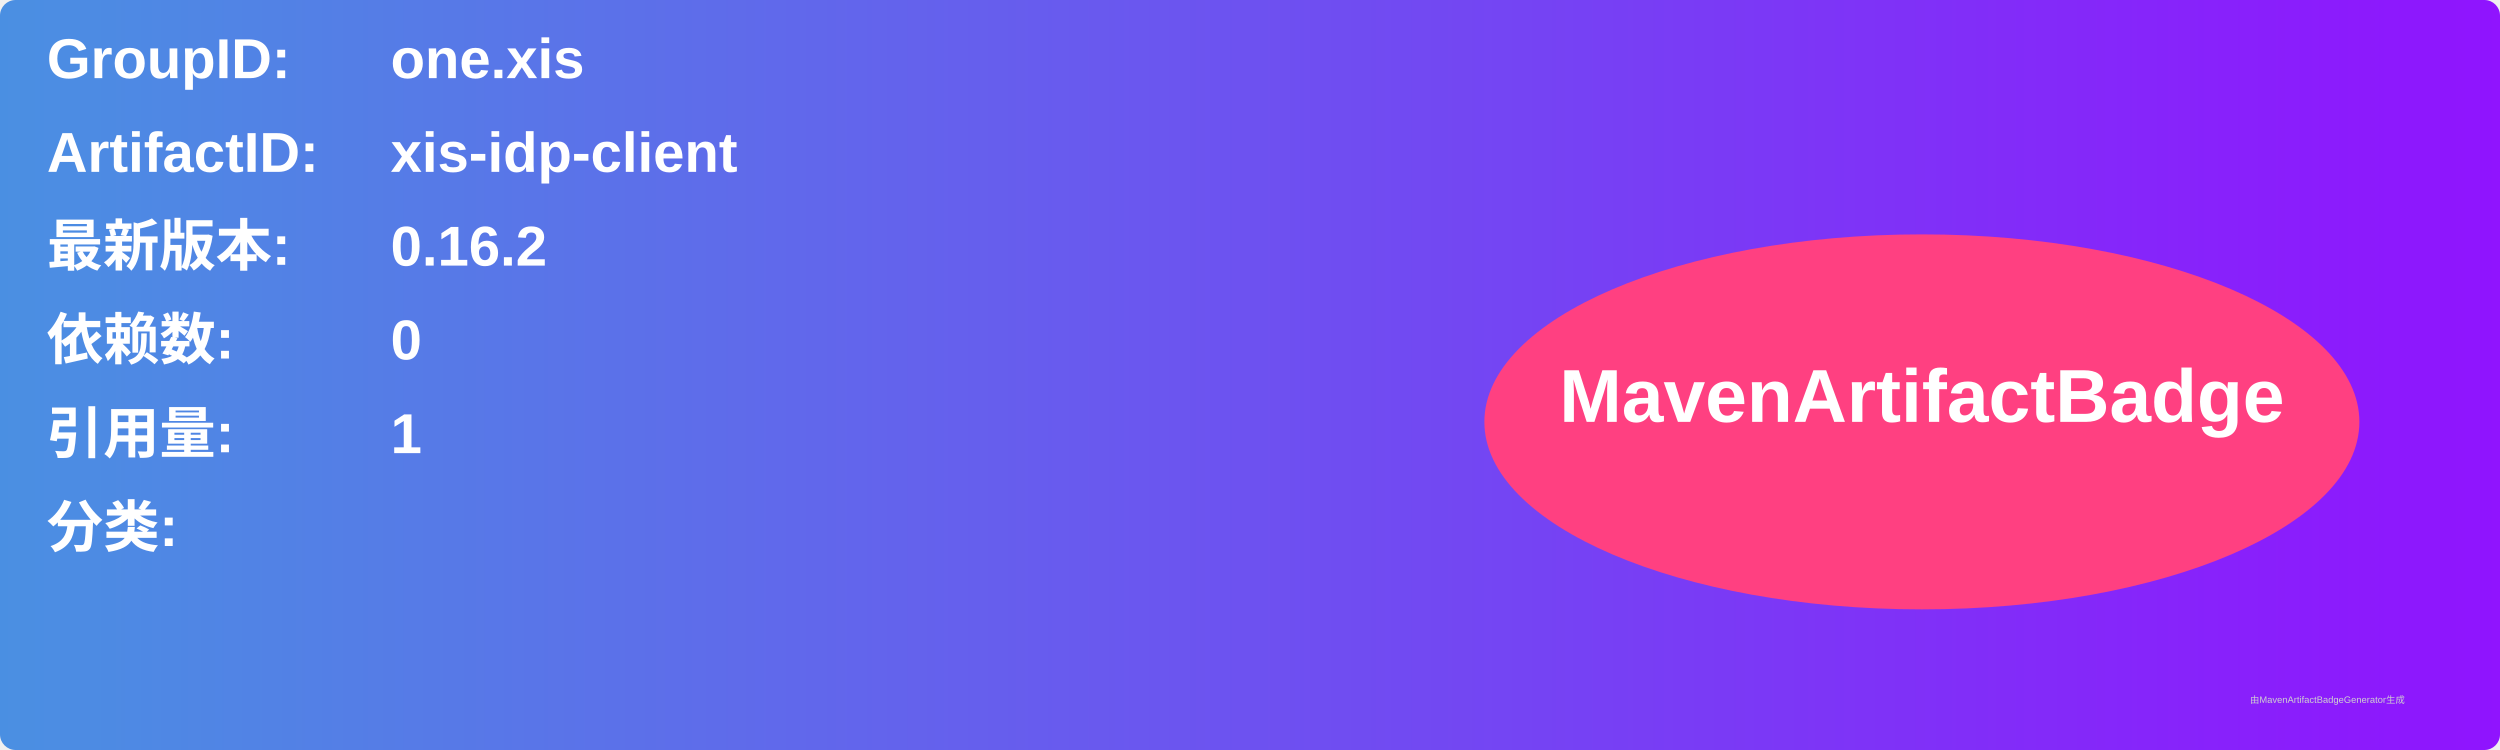
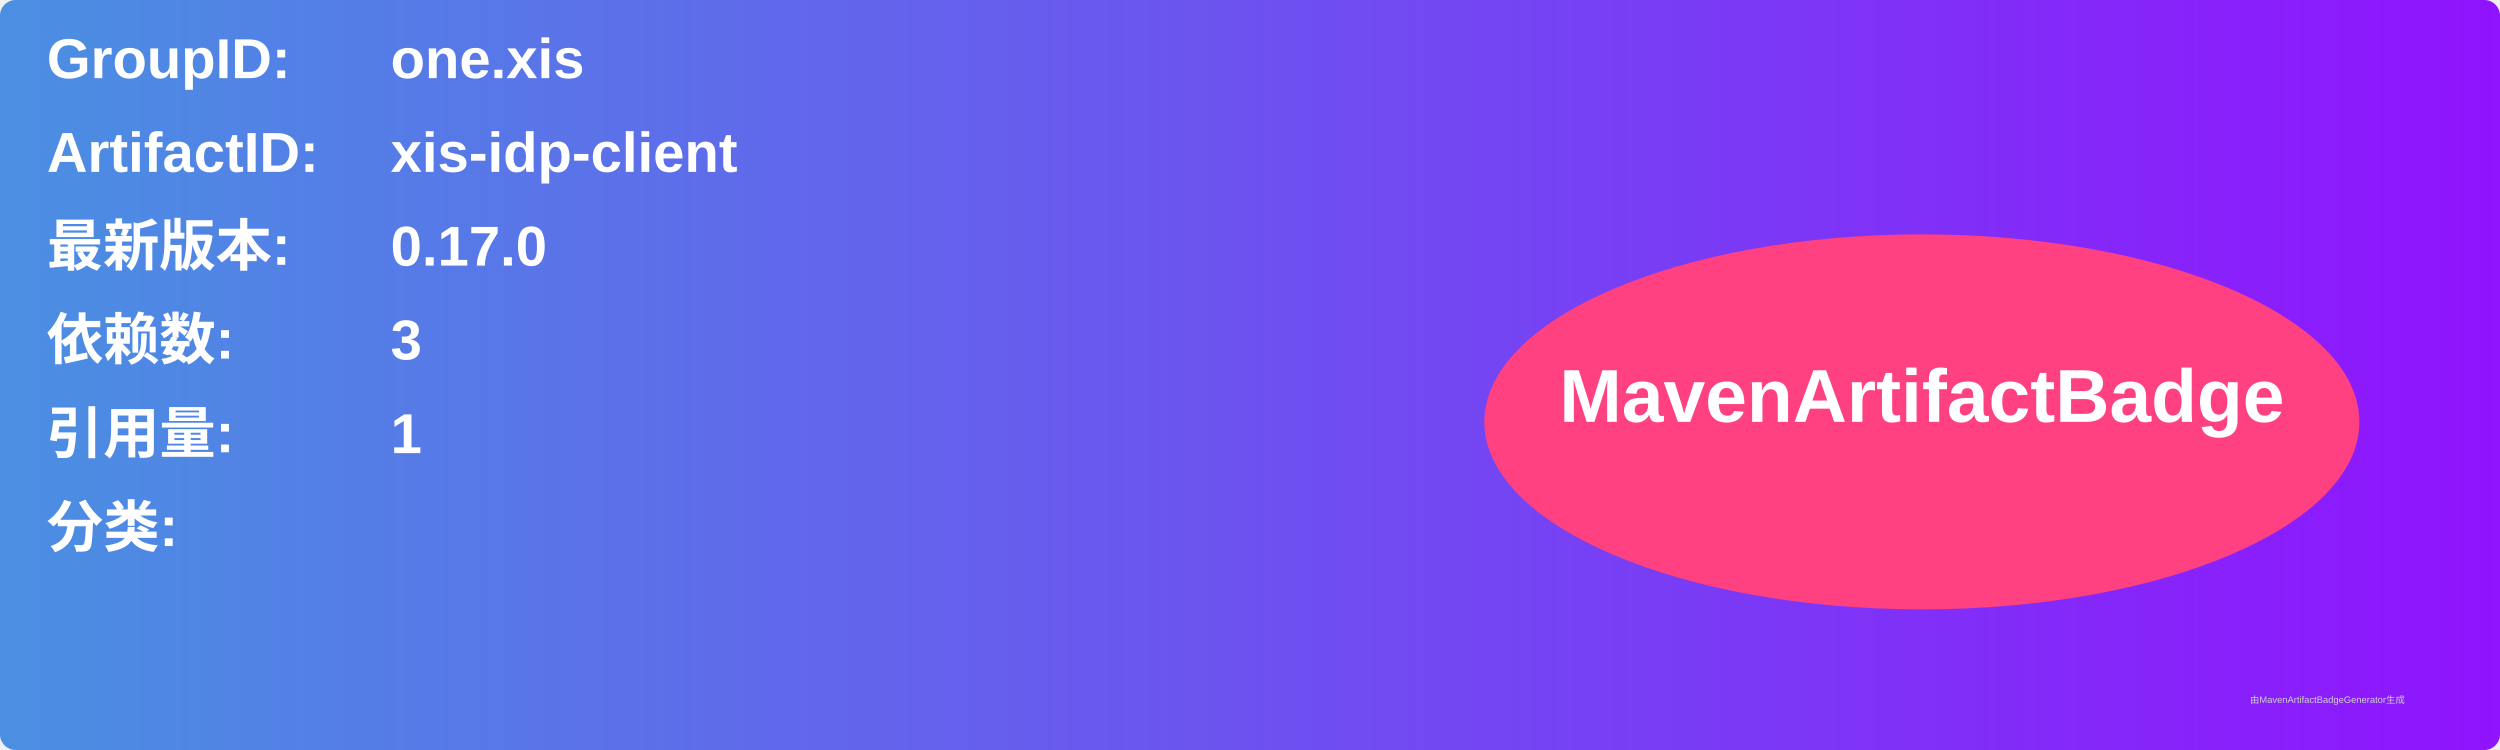
<svg xmlns="http://www.w3.org/2000/svg" width="800" height="240" viewBox="0 0 800 240">
  <linearGradient id="grad" x1="0%" y1="0%" x2="100%" y2="0%">
    <stop offset="0%" stop-color="#4a90e2" />
    <stop offset="100%" stop-color="#9013fe" />
  </linearGradient>
  <rect width="100%" height="100%" rx="5" ry="5" fill="url(#grad)" />
  <g transform="translate(15, 15)">
    <text x="0" y="10" font-family="Arial" font-size="18" fill="white" font-weight="bold" width="260">GroupID:</text>
    <text x="110" y="10" font-family="Arial" font-size="18" fill="white" font-weight="bold" width="460">one.xis</text>
    <text x="0" y="40" font-family="Arial" font-size="18" fill="white" font-weight="bold" width="260">ArtifactID:</text>
    <text x="110" y="40" font-family="Arial" font-size="18" fill="white" font-weight="bold" width="460">xis-idp-client</text>
    <text x="0" y="70" font-family="Arial" font-size="18" fill="white" font-weight="bold">最新版本:</text>
    <text x="110" y="70" font-family="Arial" font-size="18" fill="white" font-weight="bold">
-       <tspan font-weight="bold">0.16.2</tspan>
+       <tspan font-weight="bold">0.17.0</tspan>
    </text>
    <text x="0" y="100" font-family="Arial" font-size="18" fill="white" font-weight="bold">依赖数: </text>
    <text x="110" y="100" font-family="Arial" font-size="18" fill="white">
-       <tspan font-weight="bold">0</tspan>
+       <tspan font-weight="bold">3</tspan>
    </text>
    <text x="0" y="130" font-family="Arial" font-size="18" fill="white" font-weight="bold">引用量: </text>
    <text x="110" y="130" font-family="Arial" font-size="18" fill="white">
      <tspan font-weight="bold">1</tspan>
    </text>
    <text x="0" y="160" font-family="Arial" font-size="18" fill="white" font-weight="bold">分类:</text>
    <text x="10" y="190" font-family="Arial" font-size="10" fill="white">
      <tspan font-weight="bold" />
    </text>
    <ellipse cx="600" cy="120" rx="140" ry="60" fill="#ff4081" />
    <text x="600" y="120" text-anchor="middle" font-family="Arial" font-size="24" fill="white" font-weight="bold">MavenArtifactBadge</text>
  </g>
  <text x="720" y="225" font-family="Arial" font-size="3" fill="#d0d0d0">由MavenArtifactBadgeGenerator生成</text>
</svg>
